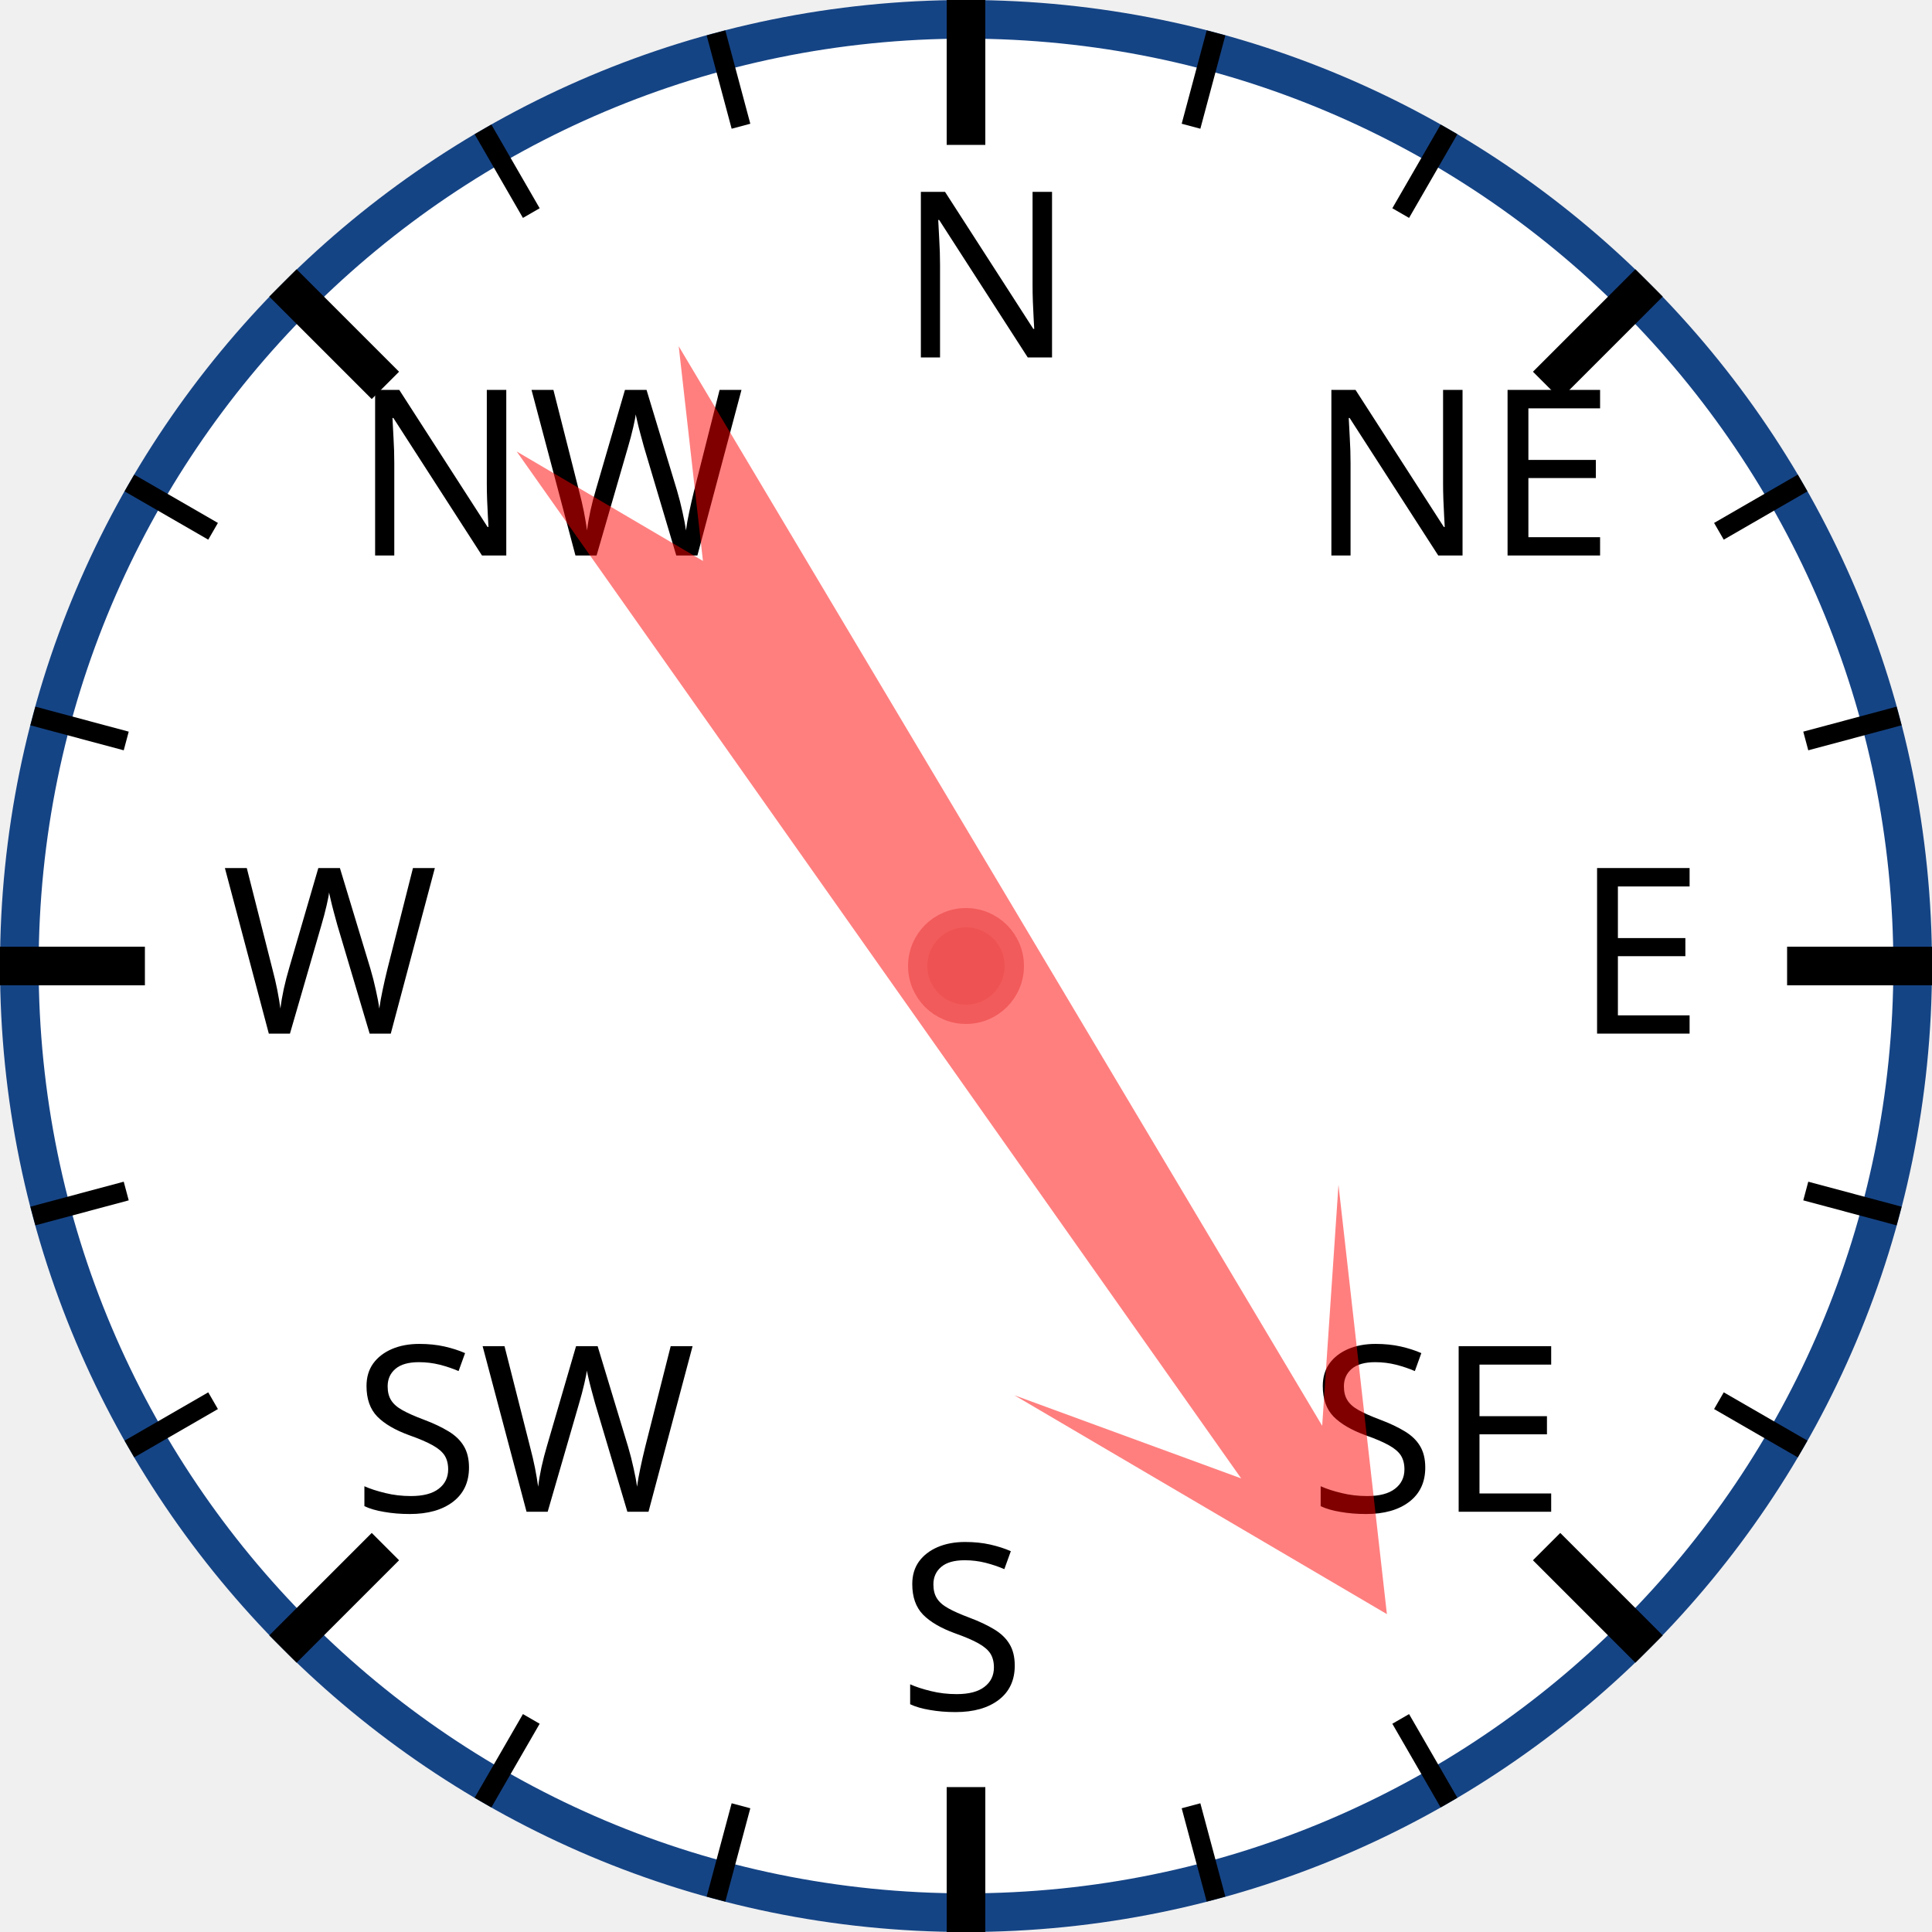
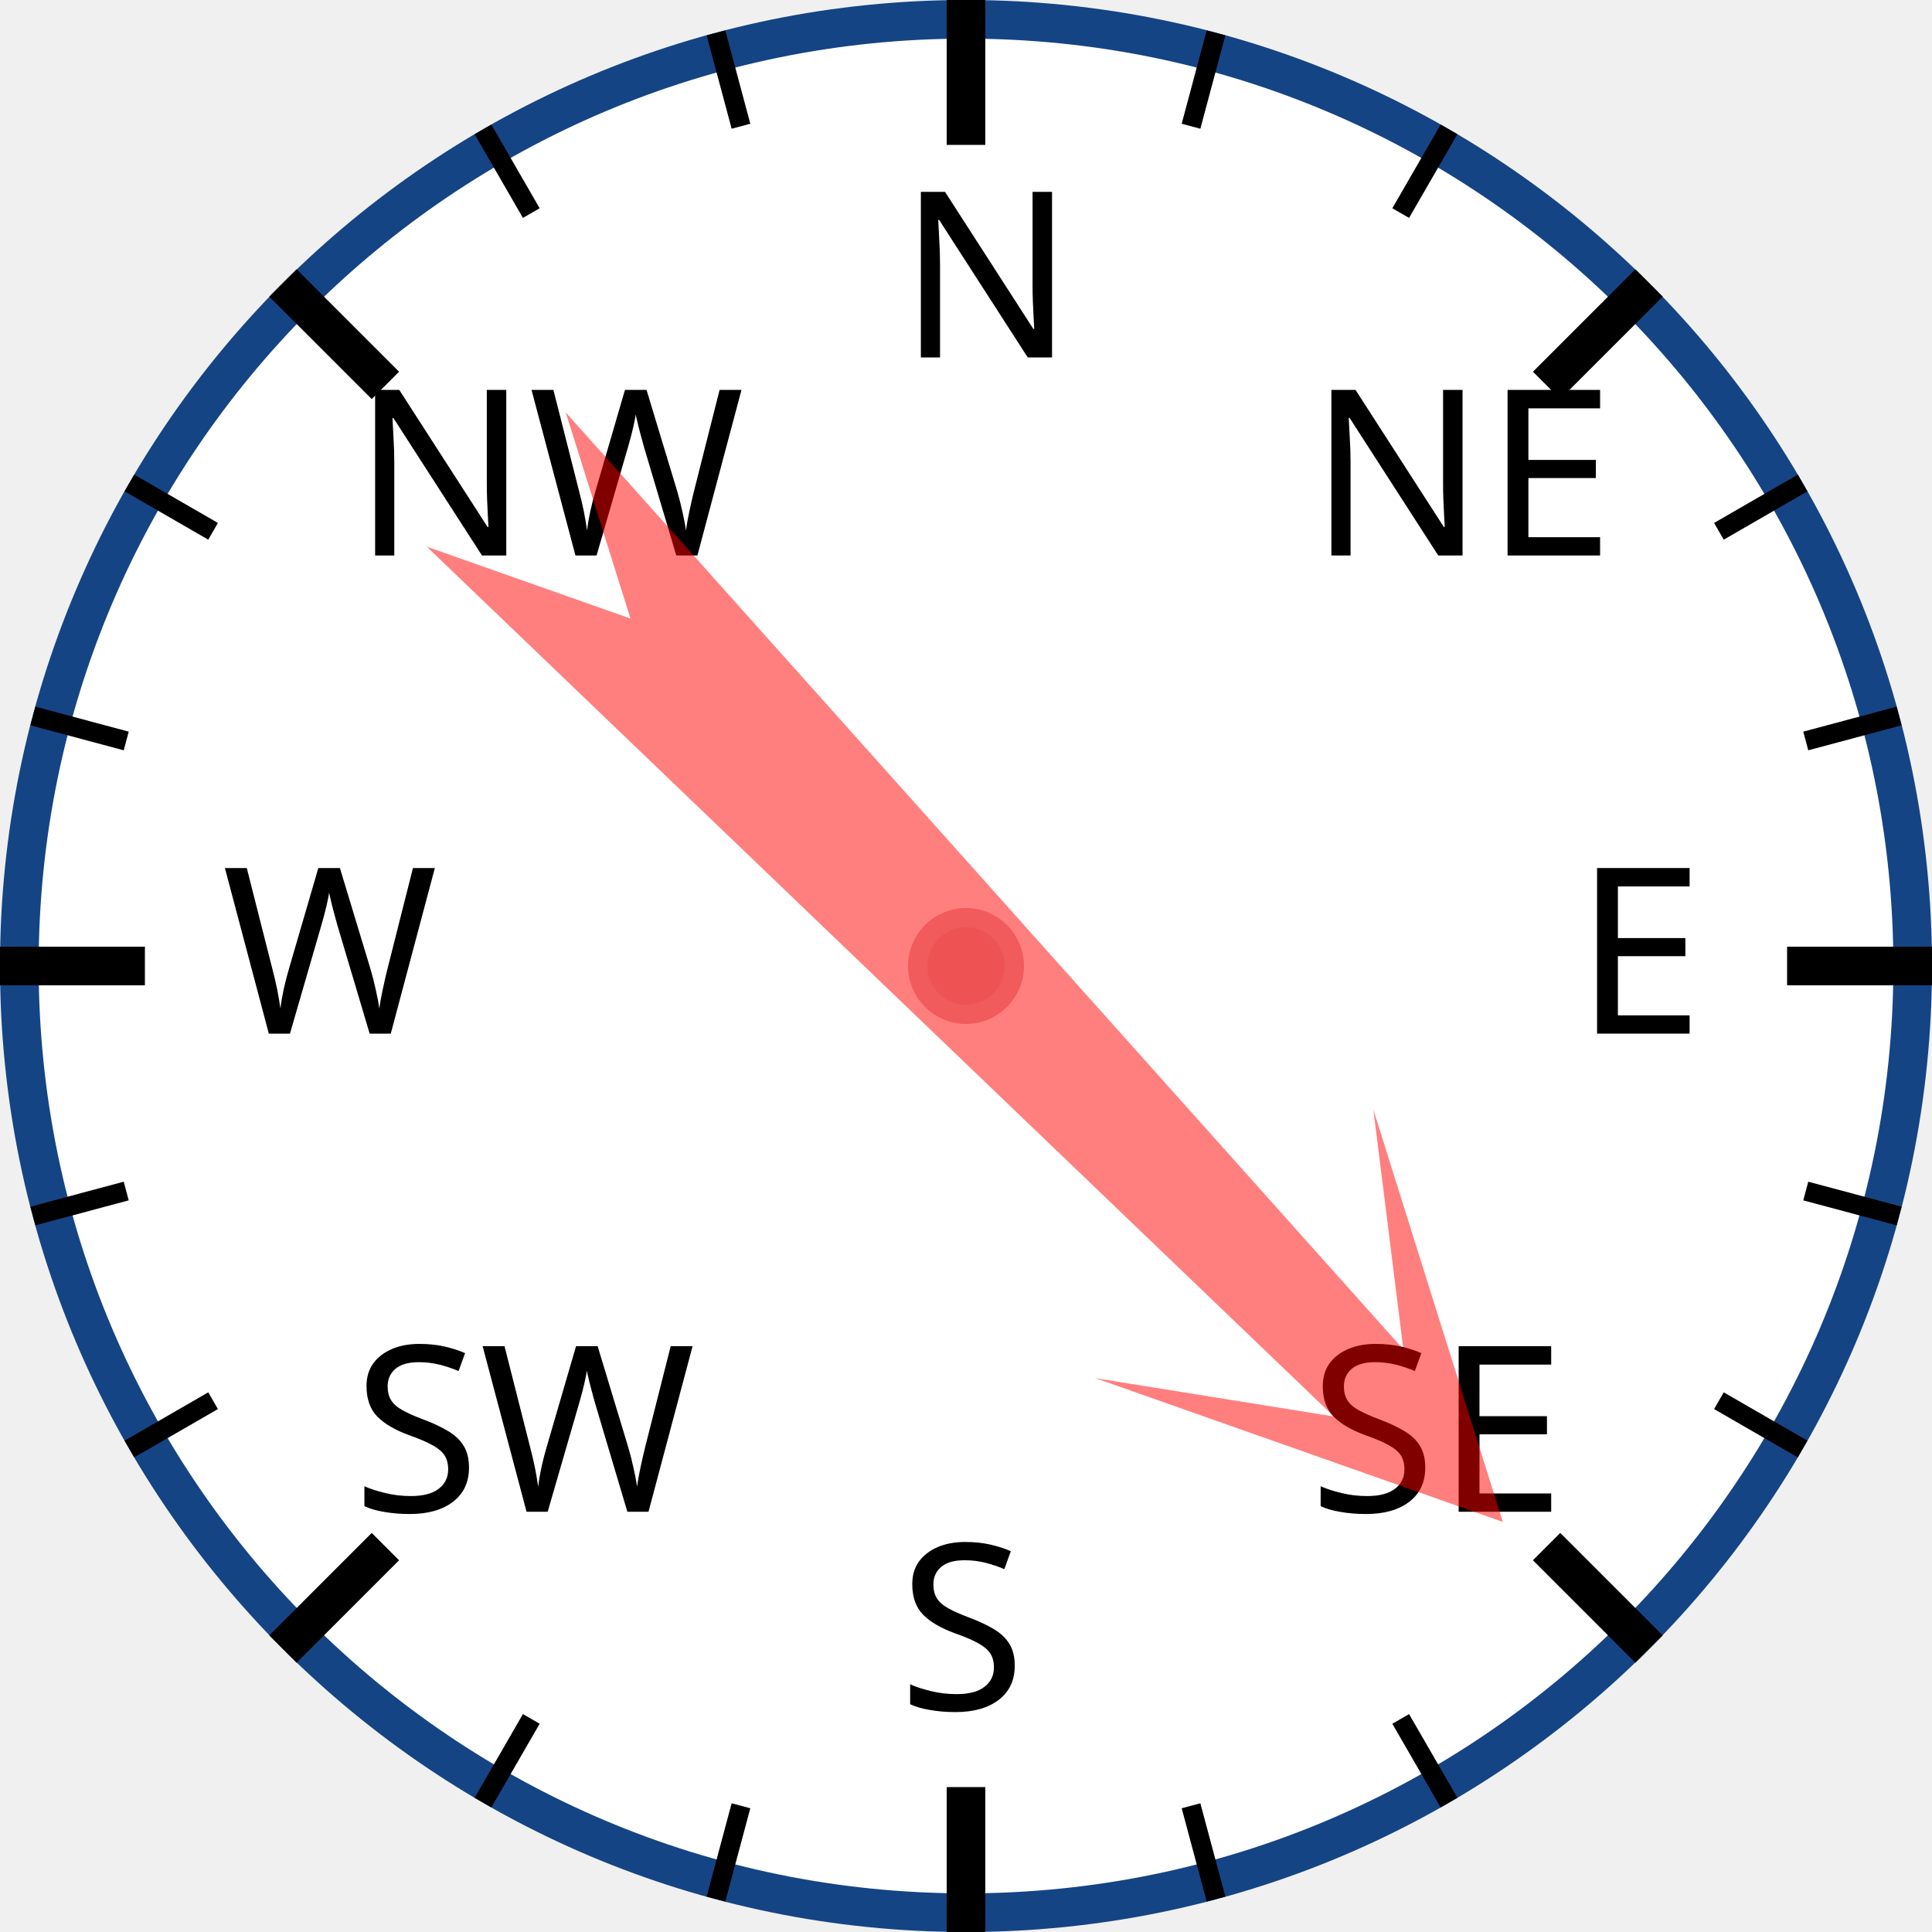
<svg xmlns="http://www.w3.org/2000/svg" width="120px" height="120px" viewBox="0 0 200 200">
  <circle cx="100" cy="100" r="98" style="fill: white; stroke: #154485; stroke-width: 4;" />
  <text x="93.0" y="37.0" style="font-family: sans-serif; font-size: 18pt;">N</text>
  <line x1="100.0" y1="0.0" x2="100.0" y2="15.0" style="stroke: black; stroke-width: 4;" />
  <line x1="74.118" y1="3.407" x2="76.706" y2="13.067" style="stroke: black; stroke-width: 2;" />
  <line x1="50" y1="13.397" x2="55" y2="22.058" style="stroke: black; stroke-width: 2;" />
  <text x="36.503" y="57.503" style="font-family: sans-serif; font-size: 18pt;">NW</text>
  <line x1="29.289" y1="29.289" x2="39.896" y2="39.896" style="stroke: black; stroke-width: 4;" />
  <line x1="13.397" y1="50" x2="22.058" y2="55" style="stroke: black; stroke-width: 2;" />
  <line x1="3.407" y1="74.118" x2="13.067" y2="76.706" style="stroke: black; stroke-width: 2;" />
  <text x="23.0" y="107.0" style="font-family: sans-serif; font-size: 18pt;">W</text>
  <line x1="0.0" y1="100.0" x2="15.0" y2="100.0" style="stroke: black; stroke-width: 4;" />
  <line x1="3.407" y1="125.882" x2="13.067" y2="123.294" style="stroke: black; stroke-width: 2;" />
  <line x1="13.397" y1="150" x2="22.058" y2="145" style="stroke: black; stroke-width: 2;" />
  <text x="36.503" y="156.497" style="font-family: sans-serif; font-size: 18pt;">SW</text>
  <line x1="29.289" y1="170.711" x2="39.896" y2="160.104" style="stroke: black; stroke-width: 4;" />
  <line x1="50" y1="186.603" x2="55" y2="177.942" style="stroke: black; stroke-width: 2;" />
  <line x1="74.118" y1="196.593" x2="76.706" y2="186.933" style="stroke: black; stroke-width: 2;" />
  <text x="93" y="177.0" style="font-family: sans-serif; font-size: 18pt;">S</text>
  <line x1="100" y1="200.0" x2="100" y2="185.0" style="stroke: black; stroke-width: 4;" />
  <line x1="125.882" y1="196.593" x2="123.294" y2="186.933" style="stroke: black; stroke-width: 2;" />
  <line x1="150.0" y1="186.603" x2="145.0" y2="177.942" style="stroke: black; stroke-width: 2;" />
  <text x="135.497" y="156.497" style="font-family: sans-serif; font-size: 18pt;">SE</text>
  <line x1="170.711" y1="170.711" x2="160.104" y2="160.104" style="stroke: black; stroke-width: 4;" />
  <line x1="186.603" y1="150" x2="177.942" y2="145" style="stroke: black; stroke-width: 2;" />
  <line x1="196.593" y1="125.882" x2="186.933" y2="123.294" style="stroke: black; stroke-width: 2;" />
  <text x="163.0" y="107" style="font-family: sans-serif; font-size: 18pt;">E</text>
  <line x1="200.0" y1="100" x2="185.0" y2="100" style="stroke: black; stroke-width: 4;" />
  <line x1="196.593" y1="74.118" x2="186.933" y2="76.706" style="stroke: black; stroke-width: 2;" />
  <line x1="186.603" y1="50" x2="177.942" y2="55" style="stroke: black; stroke-width: 2;" />
  <text x="135.497" y="57.503" style="font-family: sans-serif; font-size: 18pt;">NE</text>
  <line x1="170.711" y1="29.289" x2="160.104" y2="39.896" style="stroke: black; stroke-width: 4;" />
  <line x1="150" y1="13.397" x2="145" y2="22.058" style="stroke: black; stroke-width: 2;" />
  <line x1="125.882" y1="3.407" x2="123.294" y2="13.067" style="stroke: black; stroke-width: 2;" />
-   <polygon points="100 20 120 60 105 40 110 170 100 150 90 170 95 40 80 60" style="fill: red; fill-opacity: 0.5;" transform="rotate(147,100,100)" />
+   <polygon points="100 20 120 60 105 40 110 170 100 150 90 170 95 40 80 60" style="fill: red; fill-opacity: 0.5;" transform="rotate(136,100,100)" />
  <circle cx="100" cy="100" r="5" style="fill: #EE5252; stroke: #F25B5B; stroke-width: 2;" />
</svg>
